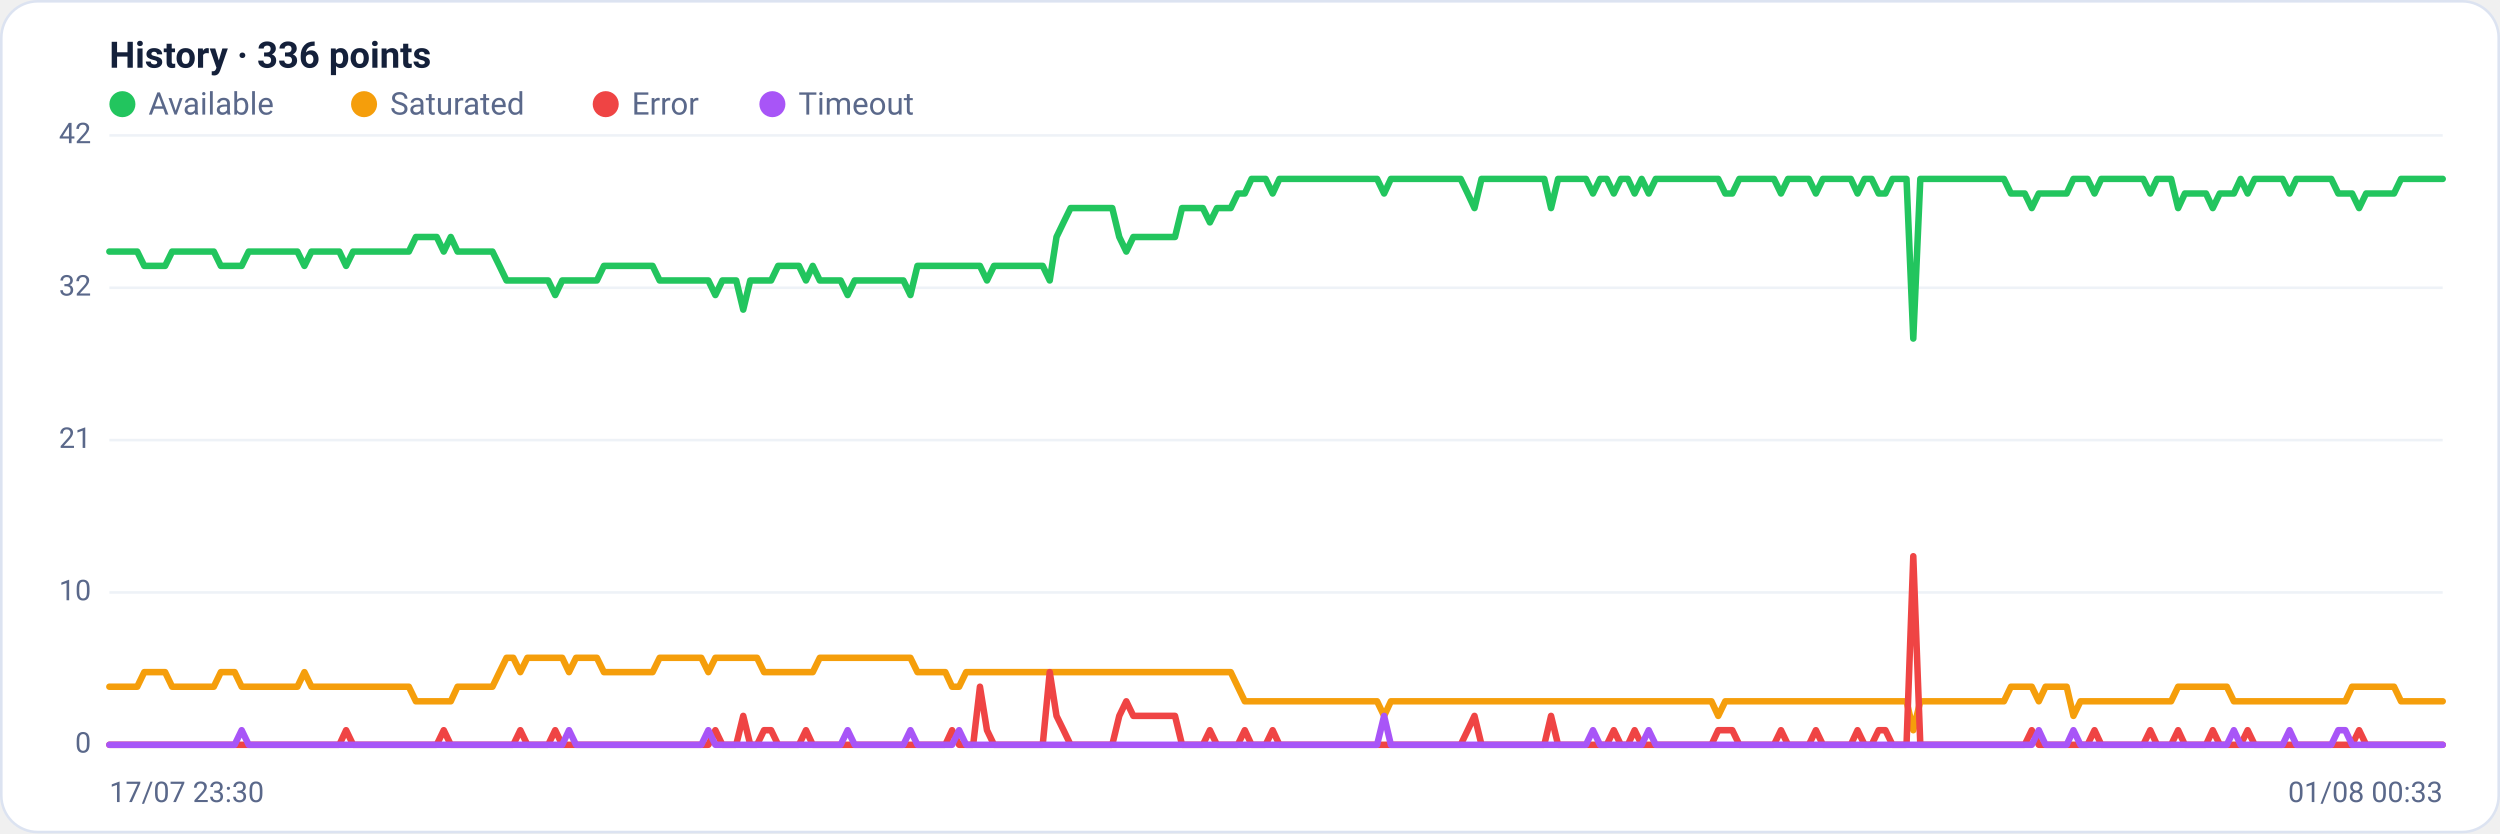
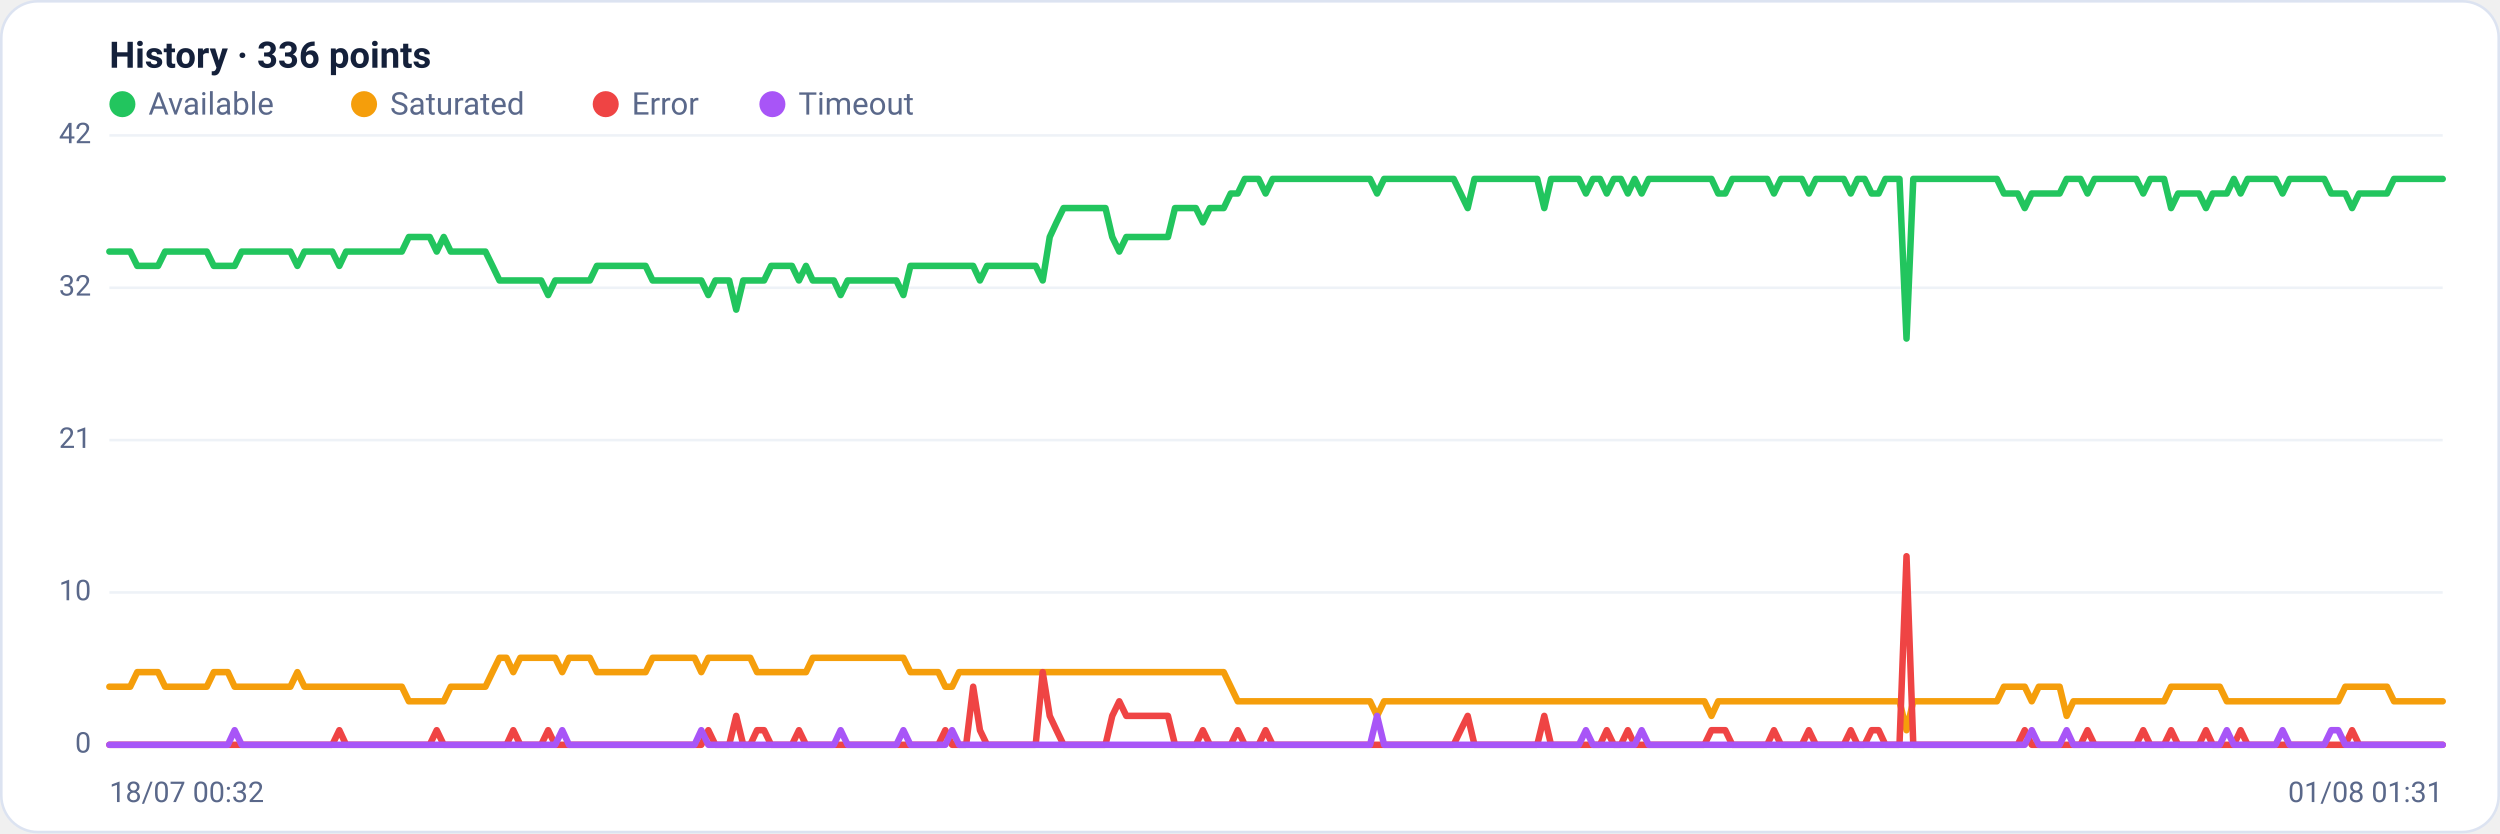
<svg xmlns="http://www.w3.org/2000/svg" viewBox="0 0 960 320" width="960" height="320" font-family="Segoe UI, system-ui, -apple-system, Roboto, Helvetica, Arial, sans-serif" role="img" aria-label="Availability history per region">
  <rect x="0.5" y="0.5" width="959" height="319" rx="14" fill="#ffffff" stroke="#dce3f1" />
  <text x="42" y="26" font-size="14" font-weight="600" fill="#14203a">History · 336 points</text>
  <circle cx="47" cy="40" r="5" fill="#22c55e" />
  <text x="57" y="44" font-size="12" fill="#5a688a">Available</text>
  <circle cx="139.8" cy="40" r="5" fill="#f59e0b" />
  <text x="149.8" y="44" font-size="12" fill="#5a688a">Saturated</text>
  <circle cx="232.6" cy="40" r="5" fill="#ef4444" />
  <text x="242.6" y="44" font-size="12" fill="#5a688a">Error</text>
  <circle cx="296.6" cy="40" r="5" fill="#a855f7" />
  <text x="306.6" y="44" font-size="12" fill="#5a688a">Timeout</text>
  <line x1="42" y1="286.0" x2="938" y2="286.0" stroke="#eef2f7" stroke-width="1" />
  <text x="35" y="289.0" text-anchor="end" font-size="11" fill="#5a688a">0</text>
  <line x1="42" y1="227.5" x2="938" y2="227.5" stroke="#eef2f7" stroke-width="1" />
  <text x="35" y="230.5" text-anchor="end" font-size="11" fill="#5a688a">10</text>
  <line x1="42" y1="169.0" x2="938" y2="169.0" stroke="#eef2f7" stroke-width="1" />
  <text x="35" y="172.0" text-anchor="end" font-size="11" fill="#5a688a">21</text>
  <line x1="42" y1="110.5" x2="938" y2="110.5" stroke="#eef2f7" stroke-width="1" />
  <text x="35" y="113.5" text-anchor="end" font-size="11" fill="#5a688a">32</text>
  <line x1="42" y1="52.0" x2="938" y2="52.0" stroke="#eef2f7" stroke-width="1" />
  <text x="35" y="55.0" text-anchor="end" font-size="11" fill="#5a688a">42</text>
-   <polyline fill="none" stroke="#22c55e" stroke-width="2.5" stroke-linejoin="round" stroke-linecap="round" points="42.0,96.6 44.7,96.6 47.3,96.6 50.0,96.6 52.7,96.6 55.4,102.1 58.0,102.1 60.7,102.1 63.4,102.1 66.1,96.6 68.7,96.6 71.4,96.6 74.1,96.6 76.8,96.6 79.4,96.6 82.1,96.6 84.8,102.1 87.5,102.1 90.1,102.1 92.8,102.1 95.5,96.6 98.2,96.6 100.8,96.6 103.5,96.6 106.2,96.6 108.9,96.6 111.5,96.6 114.2,96.6 116.9,102.1 119.6,96.6 122.2,96.6 124.9,96.6 127.6,96.6 130.3,96.6 132.9,102.1 135.6,96.6 138.3,96.6 141.0,96.6 143.6,96.6 146.3,96.6 149.0,96.6 151.7,96.6 154.3,96.6 157.0,96.6 159.7,91.0 162.4,91.0 165.0,91.0 167.7,91.0 170.4,96.6 173.1,91.0 175.7,96.6 178.4,96.6 181.1,96.6 183.8,96.6 186.4,96.6 189.1,96.6 191.8,102.1 194.5,107.7 197.1,107.7 199.8,107.7 202.5,107.7 205.2,107.7 207.8,107.7 210.5,107.7 213.2,113.3 215.9,107.7 218.5,107.7 221.2,107.7 223.9,107.7 226.5,107.7 229.2,107.7 231.9,102.1 234.6,102.1 237.2,102.1 239.9,102.1 242.6,102.1 245.3,102.1 247.9,102.1 250.6,102.1 253.3,107.7 256.0,107.7 258.6,107.7 261.3,107.7 264.0,107.7 266.7,107.7 269.3,107.7 272.0,107.7 274.7,113.3 277.4,107.7 280.0,107.7 282.7,107.7 285.4,118.9 288.1,107.7 290.7,107.7 293.4,107.7 296.1,107.7 298.8,102.1 301.4,102.1 304.1,102.1 306.8,102.1 309.5,107.7 312.1,102.1 314.8,107.7 317.5,107.7 320.2,107.7 322.8,107.7 325.5,113.3 328.2,107.7 330.9,107.7 333.5,107.7 336.2,107.7 338.9,107.7 341.6,107.7 344.2,107.7 346.9,107.7 349.6,113.3 352.3,102.1 354.9,102.1 357.6,102.1 360.3,102.1 363.0,102.1 365.6,102.1 368.3,102.1 371.0,102.1 373.7,102.1 376.3,102.1 379.0,107.7 381.7,102.1 384.4,102.1 387.0,102.1 389.7,102.1 392.4,102.1 395.1,102.1 397.7,102.1 400.4,102.1 403.1,107.7 405.7,91.0 408.4,85.4 411.1,79.9 413.8,79.9 416.4,79.9 419.1,79.9 421.8,79.9 424.5,79.9 427.1,79.9 429.8,91.0 432.5,96.6 435.2,91.0 437.8,91.0 440.5,91.0 443.2,91.0 445.9,91.0 448.5,91.0 451.2,91.0 453.9,79.9 456.6,79.9 459.2,79.9 461.9,79.9 464.6,85.4 467.3,79.9 469.9,79.9 472.6,79.9 475.3,74.3 478.0,74.3 480.6,68.7 483.3,68.7 486.0,68.7 488.7,74.3 491.3,68.7 494.0,68.7 496.7,68.7 499.4,68.7 502.0,68.7 504.7,68.7 507.4,68.7 510.1,68.7 512.7,68.7 515.4,68.7 518.1,68.7 520.8,68.7 523.4,68.7 526.1,68.7 528.8,68.7 531.5,74.3 534.1,68.7 536.8,68.7 539.5,68.7 542.2,68.7 544.8,68.7 547.5,68.7 550.2,68.7 552.9,68.7 555.5,68.7 558.2,68.7 560.9,68.7 563.6,74.3 566.2,79.9 568.9,68.7 571.6,68.7 574.3,68.7 576.9,68.7 579.6,68.7 582.3,68.7 584.9,68.7 587.6,68.7 590.3,68.7 593.0,68.7 595.6,79.9 598.3,68.7 601.0,68.7 603.7,68.7 606.3,68.7 609.0,68.7 611.7,74.3 614.4,68.7 617.0,68.7 619.7,74.3 622.4,68.7 625.1,68.7 627.7,74.3 630.4,68.7 633.1,74.3 635.8,68.7 638.4,68.7 641.1,68.7 643.8,68.7 646.5,68.7 649.1,68.7 651.8,68.7 654.5,68.7 657.2,68.7 659.8,68.7 662.5,74.3 665.2,74.3 667.9,68.7 670.5,68.7 673.2,68.7 675.9,68.7 678.6,68.7 681.2,68.7 683.9,74.3 686.6,68.7 689.3,68.7 691.9,68.7 694.6,68.7 697.3,74.3 700.0,68.7 702.6,68.7 705.3,68.7 708.0,68.7 710.7,68.7 713.3,74.3 716.0,68.7 718.7,68.7 721.4,74.3 724.0,74.3 726.7,68.7 729.4,68.7 732.1,68.7 734.7,130.0 737.4,68.7 740.1,68.7 742.8,68.7 745.4,68.7 748.1,68.7 750.8,68.7 753.5,68.7 756.1,68.7 758.8,68.7 761.5,68.7 764.1,68.7 766.8,68.7 769.5,68.7 772.2,74.3 774.8,74.3 777.5,74.3 780.2,79.9 782.9,74.3 785.5,74.3 788.2,74.3 790.9,74.3 793.6,74.3 796.2,68.7 798.9,68.7 801.6,68.7 804.3,74.3 806.9,68.7 809.6,68.7 812.3,68.7 815.0,68.7 817.6,68.7 820.3,68.7 823.0,68.7 825.7,74.3 828.3,68.7 831.0,68.7 833.7,68.7 836.4,79.9 839.0,74.3 841.7,74.3 844.4,74.3 847.1,74.3 849.7,79.9 852.4,74.3 855.1,74.3 857.8,74.3 860.4,68.7 863.1,74.3 865.8,68.7 868.5,68.7 871.1,68.7 873.8,68.7 876.5,68.7 879.2,74.3 881.8,68.7 884.5,68.7 887.2,68.7 889.9,68.7 892.5,68.7 895.2,68.7 897.9,74.3 900.6,74.3 903.2,74.3 905.9,79.9 908.6,74.3 911.3,74.3 913.9,74.3 916.6,74.3 919.3,74.3 922.0,68.7 924.6,68.7 927.3,68.7 930.0,68.7 932.7,68.7 935.3,68.7 938.0,68.7" />
-   <polyline fill="none" stroke="#f59e0b" stroke-width="2.5" stroke-linejoin="round" stroke-linecap="round" points="42.0,263.7 44.7,263.7 47.3,263.7 50.0,263.7 52.7,263.7 55.4,258.1 58.0,258.1 60.7,258.1 63.4,258.1 66.1,263.7 68.7,263.7 71.4,263.7 74.1,263.7 76.8,263.7 79.4,263.7 82.1,263.7 84.8,258.1 87.5,258.1 90.1,258.1 92.8,263.7 95.5,263.7 98.2,263.7 100.8,263.7 103.5,263.7 106.2,263.7 108.9,263.7 111.5,263.7 114.2,263.7 116.9,258.1 119.6,263.7 122.2,263.7 124.9,263.7 127.6,263.7 130.3,263.7 132.9,263.7 135.6,263.7 138.3,263.7 141.0,263.7 143.6,263.7 146.3,263.7 149.0,263.7 151.7,263.7 154.3,263.7 157.0,263.7 159.7,269.3 162.4,269.3 165.0,269.3 167.7,269.3 170.4,269.3 173.1,269.3 175.7,263.7 178.4,263.7 181.1,263.7 183.8,263.7 186.4,263.7 189.1,263.7 191.8,258.1 194.5,252.6 197.1,252.6 199.8,258.1 202.5,252.6 205.2,252.6 207.8,252.6 210.5,252.6 213.2,252.6 215.9,252.6 218.5,258.1 221.2,252.6 223.9,252.6 226.5,252.6 229.2,252.6 231.9,258.1 234.6,258.1 237.2,258.1 239.9,258.1 242.6,258.1 245.3,258.1 247.9,258.1 250.6,258.1 253.3,252.6 256.0,252.6 258.6,252.6 261.3,252.6 264.0,252.6 266.7,252.6 269.3,252.6 272.0,258.1 274.7,252.6 277.4,252.6 280.0,252.6 282.7,252.6 285.4,252.6 288.1,252.6 290.7,252.6 293.4,258.1 296.1,258.1 298.8,258.1 301.4,258.1 304.1,258.1 306.8,258.1 309.5,258.1 312.1,258.1 314.8,252.6 317.5,252.6 320.2,252.6 322.8,252.6 325.5,252.6 328.2,252.6 330.9,252.6 333.5,252.6 336.2,252.6 338.9,252.6 341.6,252.6 344.2,252.6 346.9,252.6 349.6,252.6 352.3,258.1 354.9,258.1 357.6,258.1 360.3,258.1 363.0,258.1 365.6,263.7 368.3,263.7 371.0,258.1 373.7,258.1 376.3,258.1 379.0,258.1 381.7,258.1 384.4,258.1 387.0,258.1 389.7,258.1 392.4,258.1 395.1,258.1 397.7,258.1 400.4,258.1 403.1,258.1 405.7,258.1 408.4,258.1 411.1,258.1 413.8,258.1 416.4,258.1 419.1,258.1 421.8,258.1 424.5,258.1 427.1,258.1 429.8,258.1 432.5,258.1 435.2,258.1 437.8,258.1 440.5,258.1 443.2,258.1 445.9,258.1 448.5,258.1 451.2,258.1 453.9,258.1 456.6,258.1 459.2,258.1 461.9,258.1 464.6,258.1 467.3,258.1 469.9,258.1 472.6,258.1 475.3,263.7 478.0,269.3 480.6,269.3 483.3,269.3 486.0,269.3 488.7,269.3 491.3,269.3 494.0,269.3 496.7,269.3 499.4,269.3 502.0,269.3 504.7,269.3 507.4,269.3 510.1,269.3 512.7,269.3 515.4,269.3 518.1,269.3 520.8,269.3 523.4,269.3 526.1,269.3 528.8,269.3 531.5,274.9 534.1,269.3 536.8,269.3 539.5,269.3 542.2,269.3 544.8,269.3 547.5,269.3 550.2,269.3 552.9,269.3 555.5,269.3 558.2,269.3 560.9,269.3 563.6,269.3 566.2,269.3 568.9,269.3 571.6,269.3 574.3,269.3 576.9,269.3 579.6,269.3 582.3,269.3 584.9,269.3 587.6,269.3 590.3,269.3 593.0,269.3 595.6,269.3 598.3,269.3 601.0,269.3 603.7,269.3 606.3,269.3 609.0,269.3 611.7,269.3 614.4,269.3 617.0,269.3 619.7,269.3 622.4,269.3 625.1,269.3 627.7,269.3 630.4,269.3 633.1,269.3 635.8,269.3 638.4,269.3 641.1,269.3 643.8,269.3 646.5,269.3 649.1,269.3 651.8,269.3 654.5,269.3 657.2,269.3 659.8,274.9 662.5,269.3 665.2,269.3 667.9,269.3 670.5,269.3 673.2,269.3 675.9,269.3 678.6,269.3 681.2,269.3 683.9,269.3 686.6,269.3 689.3,269.3 691.9,269.3 694.6,269.3 697.3,269.3 700.0,269.3 702.6,269.3 705.3,269.3 708.0,269.3 710.7,269.3 713.3,269.3 716.0,269.3 718.7,269.3 721.4,269.3 724.0,269.3 726.7,269.3 729.4,269.3 732.1,269.3 734.7,280.4 737.4,269.3 740.1,269.3 742.8,269.3 745.4,269.3 748.1,269.3 750.8,269.3 753.5,269.3 756.1,269.3 758.8,269.3 761.5,269.3 764.1,269.3 766.8,269.3 769.5,269.3 772.2,263.7 774.8,263.7 777.5,263.7 780.2,263.7 782.9,269.3 785.5,263.7 788.2,263.7 790.9,263.7 793.6,263.7 796.2,274.9 798.9,269.3 801.6,269.3 804.3,269.3 806.9,269.3 809.6,269.3 812.3,269.3 815.0,269.3 817.6,269.3 820.3,269.3 823.0,269.3 825.7,269.3 828.3,269.3 831.0,269.3 833.7,269.3 836.4,263.7 839.0,263.7 841.7,263.7 844.4,263.7 847.1,263.7 849.7,263.7 852.4,263.7 855.1,263.7 857.8,269.3 860.4,269.3 863.1,269.3 865.8,269.3 868.5,269.3 871.1,269.3 873.8,269.3 876.5,269.3 879.2,269.3 881.8,269.3 884.5,269.3 887.2,269.3 889.9,269.3 892.5,269.3 895.2,269.3 897.9,269.3 900.6,269.3 903.2,263.7 905.9,263.7 908.6,263.7 911.3,263.7 913.9,263.7 916.6,263.7 919.3,263.7 922.0,269.3 924.6,269.3 927.3,269.3 930.0,269.3 932.7,269.3 935.3,269.3 938.0,269.3" />
-   <polyline fill="none" stroke="#ef4444" stroke-width="2.5" stroke-linejoin="round" stroke-linecap="round" points="42.0,286.0 44.7,286.0 47.3,286.0 50.0,286.0 52.7,286.0 55.4,286.0 58.0,286.0 60.7,286.0 63.4,286.0 66.1,286.0 68.7,286.0 71.4,286.0 74.1,286.0 76.8,286.0 79.4,286.0 82.1,286.0 84.8,286.0 87.5,286.0 90.1,286.0 92.8,286.0 95.5,286.0 98.2,286.0 100.8,286.0 103.5,286.0 106.2,286.0 108.9,286.0 111.5,286.0 114.2,286.0 116.9,286.0 119.6,286.0 122.2,286.0 124.9,286.0 127.6,286.0 130.3,286.0 132.9,280.4 135.6,286.0 138.3,286.0 141.0,286.0 143.6,286.0 146.3,286.0 149.0,286.0 151.7,286.0 154.3,286.0 157.0,286.0 159.7,286.0 162.4,286.0 165.0,286.0 167.7,286.0 170.4,280.4 173.1,286.0 175.7,286.0 178.4,286.0 181.1,286.0 183.8,286.0 186.4,286.0 189.1,286.0 191.8,286.0 194.5,286.0 197.1,286.0 199.8,280.4 202.5,286.0 205.2,286.0 207.8,286.0 210.5,286.0 213.2,280.4 215.9,286.0 218.5,286.0 221.2,286.0 223.9,286.0 226.5,286.0 229.2,286.0 231.9,286.0 234.6,286.0 237.2,286.0 239.9,286.0 242.6,286.0 245.3,286.0 247.9,286.0 250.6,286.0 253.3,286.0 256.0,286.0 258.6,286.0 261.3,286.0 264.0,286.0 266.7,286.0 269.3,286.0 272.0,286.0 274.7,280.4 277.4,286.0 280.0,286.0 282.7,286.0 285.4,274.9 288.1,286.0 290.7,286.0 293.4,280.4 296.1,280.4 298.8,286.0 301.4,286.0 304.1,286.0 306.8,286.0 309.5,280.4 312.1,286.0 314.8,286.0 317.5,286.0 320.2,286.0 322.8,286.0 325.5,286.0 328.2,286.0 330.9,286.0 333.5,286.0 336.2,286.0 338.9,286.0 341.6,286.0 344.2,286.0 346.9,286.0 349.6,286.0 352.3,286.0 354.9,286.0 357.6,286.0 360.3,286.0 363.0,286.0 365.6,280.4 368.3,286.0 371.0,286.0 373.7,286.0 376.3,263.7 379.0,280.4 381.7,286.0 384.4,286.0 387.0,286.0 389.7,286.0 392.4,286.0 395.1,286.0 397.7,286.0 400.4,286.0 403.1,258.1 405.7,274.9 408.4,280.4 411.1,286.0 413.8,286.0 416.4,286.0 419.1,286.0 421.8,286.0 424.5,286.0 427.1,286.0 429.8,274.9 432.5,269.3 435.2,274.9 437.8,274.9 440.5,274.9 443.2,274.9 445.9,274.9 448.5,274.9 451.2,274.9 453.9,286.0 456.6,286.0 459.2,286.0 461.9,286.0 464.6,280.4 467.3,286.0 469.9,286.0 472.6,286.0 475.3,286.0 478.0,280.4 480.6,286.0 483.3,286.0 486.0,286.0 488.7,280.4 491.3,286.0 494.0,286.0 496.7,286.0 499.4,286.0 502.0,286.0 504.7,286.0 507.4,286.0 510.1,286.0 512.7,286.0 515.4,286.0 518.1,286.0 520.8,286.0 523.4,286.0 526.1,286.0 528.8,286.0 531.5,286.0 534.1,286.0 536.8,286.0 539.5,286.0 542.2,286.0 544.8,286.0 547.5,286.0 550.2,286.0 552.9,286.0 555.5,286.0 558.2,286.0 560.9,286.0 563.6,280.4 566.2,274.9 568.9,286.0 571.6,286.0 574.3,286.0 576.9,286.0 579.6,286.0 582.3,286.0 584.9,286.0 587.6,286.0 590.3,286.0 593.0,286.0 595.6,274.9 598.3,286.0 601.0,286.0 603.7,286.0 606.3,286.0 609.0,286.0 611.7,286.0 614.4,286.0 617.0,286.0 619.7,280.4 622.4,286.0 625.1,286.0 627.7,280.4 630.4,286.0 633.1,286.0 635.8,286.0 638.4,286.0 641.1,286.0 643.8,286.0 646.5,286.0 649.1,286.0 651.8,286.0 654.5,286.0 657.2,286.0 659.8,280.4 662.5,280.4 665.2,280.4 667.9,286.0 670.5,286.0 673.2,286.0 675.9,286.0 678.6,286.0 681.2,286.0 683.9,280.4 686.6,286.0 689.3,286.0 691.9,286.0 694.6,286.0 697.3,280.4 700.0,286.0 702.6,286.0 705.3,286.0 708.0,286.0 710.7,286.0 713.3,280.4 716.0,286.0 718.7,286.0 721.4,280.4 724.0,280.4 726.7,286.0 729.4,286.0 732.1,286.0 734.7,213.6 737.4,286.0 740.1,286.0 742.8,286.0 745.4,286.0 748.1,286.0 750.8,286.0 753.5,286.0 756.1,286.0 758.8,286.0 761.5,286.0 764.1,286.0 766.8,286.0 769.5,286.0 772.2,286.0 774.8,286.0 777.5,286.0 780.2,280.4 782.9,286.0 785.5,286.0 788.2,286.0 790.9,286.0 793.6,286.0 796.2,286.0 798.9,286.0 801.6,286.0 804.3,280.4 806.9,286.0 809.6,286.0 812.3,286.0 815.0,286.0 817.6,286.0 820.3,286.0 823.0,286.0 825.7,280.4 828.3,286.0 831.0,286.0 833.7,286.0 836.4,280.4 839.0,286.0 841.7,286.0 844.4,286.0 847.1,286.0 849.7,280.4 852.4,286.0 855.1,286.0 857.8,286.0 860.4,286.0 863.1,280.4 865.8,286.0 868.5,286.0 871.1,286.0 873.8,286.0 876.5,286.0 879.2,286.0 881.8,286.0 884.5,286.0 887.2,286.0 889.9,286.0 892.5,286.0 895.2,286.0 897.9,286.0 900.6,286.0 903.2,286.0 905.9,280.4 908.6,286.0 911.3,286.0 913.9,286.0 916.6,286.0 919.3,286.0 922.0,286.0 924.6,286.0 927.3,286.0 930.0,286.0 932.7,286.0 935.3,286.0 938.0,286.0" />
-   <polyline fill="none" stroke="#a855f7" stroke-width="2.5" stroke-linejoin="round" stroke-linecap="round" points="42.0,286.0 44.7,286.0 47.3,286.0 50.0,286.0 52.7,286.0 55.4,286.0 58.0,286.0 60.7,286.0 63.4,286.0 66.1,286.0 68.7,286.0 71.4,286.0 74.1,286.0 76.8,286.0 79.4,286.0 82.1,286.0 84.8,286.0 87.5,286.0 90.1,286.0 92.8,280.4 95.5,286.0 98.2,286.0 100.8,286.0 103.5,286.0 106.2,286.0 108.9,286.0 111.5,286.0 114.2,286.0 116.9,286.0 119.6,286.0 122.2,286.0 124.9,286.0 127.6,286.0 130.3,286.0 132.9,286.0 135.6,286.0 138.3,286.0 141.0,286.0 143.6,286.0 146.3,286.0 149.0,286.0 151.7,286.0 154.3,286.0 157.0,286.0 159.7,286.0 162.4,286.0 165.0,286.0 167.7,286.0 170.4,286.0 173.1,286.0 175.7,286.0 178.4,286.0 181.1,286.0 183.8,286.0 186.4,286.0 189.1,286.0 191.8,286.0 194.5,286.0 197.1,286.0 199.8,286.0 202.5,286.0 205.2,286.0 207.8,286.0 210.5,286.0 213.2,286.0 215.9,286.0 218.5,280.4 221.2,286.0 223.9,286.0 226.5,286.0 229.2,286.0 231.9,286.0 234.6,286.0 237.2,286.0 239.9,286.0 242.6,286.0 245.3,286.0 247.9,286.0 250.6,286.0 253.3,286.0 256.0,286.0 258.6,286.0 261.3,286.0 264.0,286.0 266.7,286.0 269.3,286.0 272.0,280.4 274.7,286.0 277.4,286.0 280.0,286.0 282.7,286.0 285.4,286.0 288.1,286.0 290.7,286.0 293.4,286.0 296.1,286.0 298.8,286.0 301.4,286.0 304.1,286.0 306.8,286.0 309.5,286.0 312.1,286.0 314.8,286.0 317.5,286.0 320.2,286.0 322.8,286.0 325.5,280.4 328.2,286.0 330.9,286.0 333.5,286.0 336.2,286.0 338.9,286.0 341.6,286.0 344.2,286.0 346.9,286.0 349.6,280.4 352.3,286.0 354.9,286.0 357.6,286.0 360.3,286.0 363.0,286.0 365.6,286.0 368.3,280.4 371.0,286.0 373.7,286.0 376.3,286.0 379.0,286.0 381.7,286.0 384.4,286.0 387.0,286.0 389.7,286.0 392.4,286.0 395.1,286.0 397.7,286.0 400.4,286.0 403.1,286.0 405.7,286.0 408.4,286.0 411.1,286.0 413.8,286.0 416.4,286.0 419.1,286.0 421.8,286.0 424.5,286.0 427.1,286.0 429.8,286.0 432.5,286.0 435.2,286.0 437.8,286.0 440.5,286.0 443.2,286.0 445.9,286.0 448.5,286.0 451.2,286.0 453.9,286.0 456.6,286.0 459.2,286.0 461.9,286.0 464.6,286.0 467.3,286.0 469.9,286.0 472.6,286.0 475.3,286.0 478.0,286.0 480.6,286.0 483.3,286.0 486.0,286.0 488.7,286.0 491.3,286.0 494.0,286.0 496.7,286.0 499.4,286.0 502.0,286.0 504.7,286.0 507.4,286.0 510.1,286.0 512.7,286.0 515.4,286.0 518.1,286.0 520.8,286.0 523.4,286.0 526.1,286.0 528.8,286.0 531.5,274.9 534.1,286.0 536.8,286.0 539.5,286.0 542.2,286.0 544.8,286.0 547.5,286.0 550.2,286.0 552.9,286.0 555.5,286.0 558.2,286.0 560.9,286.0 563.6,286.0 566.2,286.0 568.9,286.0 571.6,286.0 574.3,286.0 576.9,286.0 579.6,286.0 582.3,286.0 584.9,286.0 587.6,286.0 590.3,286.0 593.0,286.0 595.6,286.0 598.3,286.0 601.0,286.0 603.7,286.0 606.3,286.0 609.0,286.0 611.7,280.4 614.4,286.0 617.0,286.0 619.7,286.0 622.4,286.0 625.1,286.0 627.7,286.0 630.4,286.0 633.1,280.4 635.8,286.0 638.4,286.0 641.1,286.0 643.8,286.0 646.5,286.0 649.1,286.0 651.8,286.0 654.5,286.0 657.2,286.0 659.8,286.0 662.5,286.0 665.2,286.0 667.9,286.0 670.5,286.0 673.2,286.0 675.9,286.0 678.6,286.0 681.2,286.0 683.9,286.0 686.6,286.0 689.3,286.0 691.9,286.0 694.6,286.0 697.3,286.0 700.0,286.0 702.6,286.0 705.3,286.0 708.0,286.0 710.7,286.0 713.3,286.0 716.0,286.0 718.7,286.0 721.4,286.0 724.0,286.0 726.7,286.0 729.4,286.0 732.1,286.0 734.7,286.0 737.4,286.0 740.1,286.0 742.8,286.0 745.4,286.0 748.1,286.0 750.8,286.0 753.5,286.0 756.1,286.0 758.8,286.0 761.5,286.0 764.1,286.0 766.8,286.0 769.5,286.0 772.2,286.0 774.8,286.0 777.5,286.0 780.2,286.0 782.9,280.4 785.5,286.0 788.2,286.0 790.9,286.0 793.6,286.0 796.2,280.4 798.9,286.0 801.6,286.0 804.3,286.0 806.9,286.0 809.6,286.0 812.3,286.0 815.0,286.0 817.6,286.0 820.3,286.0 823.0,286.0 825.7,286.0 828.3,286.0 831.0,286.0 833.7,286.0 836.4,286.0 839.0,286.0 841.7,286.0 844.4,286.0 847.1,286.0 849.7,286.0 852.4,286.0 855.1,286.0 857.8,280.4 860.4,286.0 863.1,286.0 865.8,286.0 868.5,286.0 871.1,286.0 873.8,286.0 876.5,286.0 879.2,280.4 881.8,286.0 884.5,286.0 887.2,286.0 889.9,286.0 892.5,286.0 895.2,286.0 897.9,280.4 900.6,280.4 903.2,286.0 905.9,286.0 908.6,286.0 911.3,286.0 913.9,286.0 916.6,286.0 919.3,286.0 922.0,286.0 924.6,286.0 927.3,286.0 930.0,286.0 932.7,286.0 935.3,286.0 938.0,286.0" />
-   <text x="42" y="308" font-size="11" fill="#5a688a">17/07 23:30</text>
-   <text x="938" y="308" text-anchor="end" font-size="11" fill="#5a688a">01/08 00:33</text>
+   <polyline fill="none" stroke="#22c55e" stroke-width="2.5" stroke-linejoin="round" stroke-linecap="round" points="42.0,96.6 44.7,96.6 47.3,96.6 50.0,96.6 52.7,102.1 55.4,102.1 58.0,102.1 60.7,102.1 63.4,96.6 66.1,96.6 68.7,96.6 71.4,96.6 74.1,96.6 76.8,96.6 79.4,96.6 82.1,102.1 84.8,102.1 87.5,102.1 90.1,102.1 92.8,96.6 95.5,96.6 98.2,96.6 100.8,96.6 103.5,96.6 106.2,96.6 108.9,96.6 111.5,96.6 114.2,102.1 116.9,96.6 119.6,96.6 122.2,96.6 124.9,96.6 127.6,96.6 130.3,102.1 132.9,96.6 135.6,96.6 138.3,96.6 141.0,96.6 143.6,96.6 146.3,96.6 149.0,96.6 151.7,96.6 154.3,96.6 157.0,91.0 159.7,91.0 162.4,91.0 165.0,91.0 167.7,96.6 170.4,91.0 173.1,96.6 175.7,96.6 178.4,96.6 181.1,96.6 183.8,96.6 186.4,96.6 189.1,102.1 191.8,107.7 194.5,107.7 197.1,107.7 199.8,107.7 202.5,107.7 205.2,107.7 207.8,107.7 210.5,113.3 213.2,107.7 215.9,107.7 218.5,107.7 221.2,107.7 223.9,107.7 226.5,107.7 229.2,102.1 231.9,102.1 234.6,102.1 237.2,102.1 239.9,102.1 242.6,102.1 245.3,102.1 247.9,102.1 250.6,107.7 253.3,107.7 256.0,107.7 258.6,107.7 261.3,107.7 264.0,107.7 266.7,107.7 269.3,107.7 272.0,113.3 274.7,107.7 277.4,107.7 280.0,107.7 282.7,118.9 285.4,107.7 288.1,107.7 290.7,107.7 293.4,107.7 296.1,102.1 298.8,102.1 301.4,102.1 304.1,102.1 306.8,107.7 309.5,102.1 312.1,107.7 314.8,107.7 317.5,107.7 320.2,107.7 322.8,113.3 325.5,107.7 328.2,107.7 330.9,107.7 333.5,107.7 336.2,107.7 338.9,107.7 341.6,107.7 344.2,107.7 346.9,113.3 349.6,102.1 352.3,102.1 354.9,102.1 357.6,102.1 360.3,102.1 363.0,102.1 365.6,102.1 368.3,102.1 371.0,102.1 373.7,102.1 376.3,107.7 379.0,102.1 381.7,102.1 384.4,102.1 387.0,102.1 389.7,102.1 392.4,102.1 395.1,102.1 397.7,102.1 400.4,107.7 403.1,91.0 405.7,85.4 408.4,79.9 411.1,79.9 413.8,79.9 416.4,79.9 419.1,79.9 421.8,79.9 424.5,79.9 427.1,91.0 429.8,96.6 432.5,91.0 435.2,91.0 437.8,91.0 440.5,91.0 443.2,91.0 445.9,91.0 448.5,91.0 451.2,79.9 453.9,79.9 456.6,79.9 459.2,79.9 461.9,85.4 464.6,79.9 467.3,79.9 469.9,79.9 472.6,74.3 475.3,74.3 478.0,68.7 480.6,68.7 483.3,68.7 486.0,74.3 488.7,68.7 491.3,68.7 494.0,68.7 496.7,68.7 499.4,68.7 502.0,68.7 504.7,68.7 507.4,68.7 510.1,68.7 512.7,68.7 515.4,68.7 518.1,68.7 520.8,68.7 523.4,68.7 526.1,68.7 528.8,74.3 531.5,68.7 534.1,68.7 536.8,68.7 539.5,68.7 542.2,68.7 544.8,68.7 547.5,68.7 550.2,68.7 552.9,68.7 555.5,68.7 558.2,68.7 560.9,74.3 563.6,79.9 566.2,68.7 568.9,68.7 571.6,68.7 574.3,68.7 576.9,68.7 579.6,68.7 582.3,68.7 584.9,68.7 587.6,68.7 590.3,68.7 593.0,79.9 595.6,68.7 598.3,68.7 601.0,68.7 603.7,68.7 606.3,68.7 609.0,74.3 611.7,68.7 614.4,68.7 617.0,74.3 619.7,68.7 622.4,68.7 625.1,74.3 627.7,68.7 630.4,74.3 633.1,68.7 635.8,68.7 638.4,68.7 641.1,68.7 643.8,68.7 646.5,68.7 649.1,68.7 651.8,68.7 654.5,68.7 657.2,68.7 659.8,74.3 662.5,74.3 665.2,68.7 667.9,68.7 670.5,68.7 673.2,68.7 675.9,68.7 678.6,68.7 681.2,74.3 683.9,68.7 686.6,68.7 689.3,68.7 691.9,68.7 694.6,74.3 697.3,68.7 700.0,68.7 702.6,68.7 705.3,68.7 708.0,68.7 710.7,74.3 713.3,68.7 716.0,68.7 718.7,74.3 721.4,74.3 724.0,68.7 726.7,68.7 729.4,68.7 732.1,130.0 734.7,68.7 737.4,68.7 740.1,68.7 742.8,68.7 745.4,68.7 748.1,68.7 750.8,68.7 753.5,68.7 756.1,68.7 758.8,68.7 761.5,68.7 764.1,68.7 766.8,68.7 769.5,74.3 772.2,74.3 774.8,74.3 777.5,79.9 780.2,74.3 782.9,74.3 785.5,74.3 788.2,74.3 790.9,74.3 793.6,68.7 796.2,68.7 798.9,68.7 801.6,74.3 804.3,68.7 806.9,68.7 809.6,68.7 812.3,68.7 815.0,68.7 817.6,68.7 820.3,68.7 823.0,74.3 825.7,68.7 828.3,68.7 831.0,68.7 833.7,79.9 836.4,74.3 839.0,74.3 841.7,74.3 844.4,74.3 847.1,79.9 849.7,74.3 852.4,74.3 855.1,74.3 857.8,68.7 860.4,74.3 863.1,68.7 865.8,68.7 868.5,68.7 871.1,68.7 873.8,68.7 876.5,74.3 879.2,68.7 881.8,68.7 884.5,68.7 887.2,68.7 889.9,68.7 892.5,68.7 895.2,74.3 897.9,74.3 900.6,74.3 903.2,79.9 905.9,74.3 908.6,74.3 911.3,74.3 913.9,74.3 916.6,74.3 919.3,68.7 922.0,68.7 924.6,68.7 927.3,68.7 930.0,68.7 932.7,68.7 935.3,68.7 938.0,68.7" />
+   <polyline fill="none" stroke="#f59e0b" stroke-width="2.5" stroke-linejoin="round" stroke-linecap="round" points="42.0,263.7 44.7,263.7 47.3,263.7 50.0,263.7 52.7,258.1 55.4,258.1 58.0,258.1 60.7,258.1 63.4,263.7 66.1,263.7 68.7,263.7 71.4,263.7 74.1,263.7 76.8,263.7 79.4,263.7 82.1,258.1 84.8,258.1 87.5,258.1 90.1,263.7 92.8,263.7 95.5,263.7 98.2,263.7 100.8,263.7 103.5,263.7 106.2,263.7 108.9,263.7 111.5,263.7 114.2,258.1 116.9,263.7 119.6,263.7 122.2,263.7 124.9,263.7 127.6,263.7 130.3,263.7 132.9,263.7 135.6,263.7 138.3,263.7 141.0,263.7 143.6,263.7 146.3,263.7 149.0,263.7 151.7,263.7 154.3,263.7 157.0,269.3 159.7,269.3 162.4,269.3 165.0,269.3 167.7,269.3 170.4,269.3 173.1,263.7 175.7,263.7 178.4,263.7 181.1,263.7 183.8,263.7 186.4,263.7 189.1,258.1 191.8,252.6 194.5,252.6 197.1,258.1 199.8,252.6 202.5,252.6 205.2,252.6 207.8,252.6 210.5,252.6 213.2,252.6 215.9,258.1 218.5,252.6 221.2,252.6 223.9,252.6 226.5,252.6 229.2,258.1 231.9,258.1 234.6,258.1 237.2,258.1 239.9,258.1 242.6,258.1 245.3,258.1 247.9,258.1 250.6,252.6 253.3,252.6 256.0,252.6 258.6,252.6 261.3,252.6 264.0,252.6 266.7,252.6 269.3,258.1 272.0,252.6 274.7,252.6 277.4,252.6 280.0,252.6 282.7,252.6 285.4,252.6 288.1,252.6 290.7,258.1 293.4,258.1 296.1,258.1 298.8,258.1 301.4,258.1 304.1,258.1 306.8,258.1 309.5,258.1 312.1,252.6 314.8,252.6 317.5,252.6 320.2,252.6 322.8,252.6 325.5,252.6 328.2,252.6 330.9,252.6 333.5,252.6 336.2,252.6 338.9,252.6 341.6,252.6 344.2,252.6 346.9,252.6 349.6,258.1 352.3,258.1 354.9,258.1 357.6,258.1 360.3,258.1 363.0,263.7 365.6,263.7 368.3,258.1 371.0,258.1 373.7,258.1 376.3,258.1 379.0,258.1 381.7,258.1 384.4,258.1 387.0,258.1 389.7,258.1 392.4,258.1 395.1,258.1 397.7,258.1 400.4,258.1 403.1,258.1 405.7,258.1 408.4,258.1 411.1,258.1 413.8,258.1 416.4,258.1 419.1,258.1 421.8,258.1 424.5,258.1 427.1,258.1 429.8,258.1 432.5,258.1 435.2,258.1 437.8,258.1 440.5,258.1 443.2,258.1 445.9,258.1 448.5,258.1 451.2,258.1 453.9,258.1 456.6,258.1 459.2,258.1 461.9,258.1 464.6,258.1 467.3,258.1 469.9,258.1 472.6,263.7 475.3,269.3 478.0,269.3 480.6,269.3 483.3,269.3 486.0,269.3 488.7,269.3 491.3,269.3 494.0,269.3 496.7,269.3 499.4,269.3 502.0,269.3 504.7,269.3 507.4,269.3 510.1,269.3 512.7,269.3 515.4,269.3 518.1,269.3 520.8,269.3 523.4,269.3 526.1,269.3 528.8,274.9 531.5,269.3 534.1,269.3 536.8,269.3 539.5,269.3 542.2,269.3 544.8,269.3 547.5,269.3 550.2,269.3 552.9,269.3 555.5,269.3 558.2,269.3 560.9,269.3 563.6,269.3 566.2,269.3 568.9,269.3 571.6,269.3 574.3,269.3 576.9,269.3 579.6,269.3 582.3,269.3 584.9,269.3 587.6,269.3 590.3,269.3 593.0,269.3 595.6,269.3 598.3,269.3 601.0,269.3 603.7,269.3 606.3,269.3 609.0,269.3 611.7,269.3 614.4,269.3 617.0,269.3 619.7,269.3 622.4,269.3 625.1,269.3 627.7,269.3 630.4,269.3 633.1,269.3 635.8,269.3 638.4,269.3 641.1,269.3 643.8,269.3 646.5,269.3 649.1,269.3 651.8,269.3 654.5,269.3 657.2,274.9 659.8,269.3 662.5,269.3 665.2,269.3 667.9,269.3 670.5,269.3 673.2,269.3 675.9,269.3 678.6,269.3 681.2,269.3 683.9,269.3 686.6,269.3 689.3,269.3 691.9,269.3 694.6,269.3 697.3,269.3 700.0,269.3 702.6,269.3 705.3,269.3 708.0,269.3 710.7,269.3 713.3,269.3 716.0,269.3 718.7,269.3 721.4,269.3 724.0,269.3 726.7,269.3 729.4,269.3 732.1,280.4 734.7,269.3 737.4,269.3 740.1,269.3 742.8,269.3 745.4,269.3 748.1,269.3 750.8,269.3 753.5,269.3 756.1,269.3 758.8,269.3 761.5,269.3 764.1,269.3 766.8,269.3 769.5,263.7 772.2,263.7 774.8,263.7 777.5,263.7 780.2,269.3 782.9,263.7 785.5,263.7 788.2,263.7 790.9,263.7 793.6,274.9 796.2,269.3 798.9,269.3 801.6,269.3 804.3,269.3 806.9,269.3 809.6,269.3 812.3,269.3 815.0,269.3 817.6,269.3 820.3,269.3 823.0,269.3 825.7,269.3 828.3,269.3 831.0,269.3 833.7,263.7 836.4,263.7 839.0,263.7 841.7,263.7 844.4,263.7 847.1,263.7 849.7,263.7 852.4,263.7 855.1,269.3 857.8,269.3 860.4,269.3 863.1,269.3 865.8,269.3 868.5,269.3 871.1,269.3 873.8,269.3 876.5,269.3 879.2,269.3 881.8,269.3 884.5,269.3 887.2,269.3 889.9,269.3 892.5,269.3 895.2,269.3 897.9,269.3 900.6,263.7 903.2,263.7 905.9,263.7 908.6,263.7 911.3,263.7 913.9,263.7 916.6,263.7 919.3,269.3 922.0,269.3 924.6,269.3 927.3,269.3 930.0,269.3 932.7,269.3 935.3,269.3 938.0,269.3" />
+   <polyline fill="none" stroke="#ef4444" stroke-width="2.5" stroke-linejoin="round" stroke-linecap="round" points="42.0,286.0 44.7,286.0 47.3,286.0 50.0,286.0 52.7,286.0 55.4,286.0 58.0,286.0 60.7,286.0 63.4,286.0 66.1,286.0 68.7,286.0 71.4,286.0 74.1,286.0 76.8,286.0 79.4,286.0 82.1,286.0 84.8,286.0 87.5,286.0 90.1,286.0 92.8,286.0 95.5,286.0 98.2,286.0 100.8,286.0 103.5,286.0 106.2,286.0 108.9,286.0 111.5,286.0 114.2,286.0 116.9,286.0 119.6,286.0 122.2,286.0 124.9,286.0 127.6,286.0 130.3,280.4 132.9,286.0 135.6,286.0 138.3,286.0 141.0,286.0 143.6,286.0 146.3,286.0 149.0,286.0 151.7,286.0 154.3,286.0 157.0,286.0 159.7,286.0 162.4,286.0 165.0,286.0 167.7,280.4 170.4,286.0 173.1,286.0 175.7,286.0 178.4,286.0 181.1,286.0 183.8,286.0 186.4,286.0 189.1,286.0 191.8,286.0 194.5,286.0 197.1,280.4 199.8,286.0 202.5,286.0 205.2,286.0 207.8,286.0 210.5,280.4 213.2,286.0 215.9,286.0 218.5,286.0 221.2,286.0 223.9,286.0 226.5,286.0 229.2,286.0 231.9,286.0 234.6,286.0 237.2,286.0 239.9,286.0 242.6,286.0 245.3,286.0 247.9,286.0 250.6,286.0 253.3,286.0 256.0,286.0 258.6,286.0 261.3,286.0 264.0,286.0 266.7,286.0 269.3,286.0 272.0,280.4 274.7,286.0 277.4,286.0 280.0,286.0 282.7,274.9 285.4,286.0 288.1,286.0 290.7,280.4 293.4,280.4 296.1,286.0 298.8,286.0 301.4,286.0 304.1,286.0 306.8,280.4 309.5,286.0 312.1,286.0 314.8,286.0 317.5,286.0 320.2,286.0 322.8,286.0 325.5,286.0 328.2,286.0 330.9,286.0 333.5,286.0 336.2,286.0 338.9,286.0 341.6,286.0 344.2,286.0 346.9,286.0 349.6,286.0 352.3,286.0 354.9,286.0 357.6,286.0 360.3,286.0 363.0,280.4 365.6,286.0 368.3,286.0 371.0,286.0 373.7,263.7 376.3,280.4 379.0,286.0 381.7,286.0 384.4,286.0 387.0,286.0 389.7,286.0 392.4,286.0 395.1,286.0 397.7,286.0 400.4,258.1 403.1,274.9 405.7,280.4 408.4,286.0 411.1,286.0 413.8,286.0 416.4,286.0 419.1,286.0 421.8,286.0 424.5,286.0 427.1,274.9 429.8,269.3 432.5,274.9 435.2,274.9 437.8,274.9 440.5,274.9 443.2,274.9 445.9,274.9 448.5,274.9 451.2,286.0 453.9,286.0 456.6,286.0 459.2,286.0 461.9,280.4 464.6,286.0 467.3,286.0 469.9,286.0 472.6,286.0 475.3,280.4 478.0,286.0 480.6,286.0 483.3,286.0 486.0,280.4 488.7,286.0 491.3,286.0 494.0,286.0 496.7,286.0 499.4,286.0 502.0,286.0 504.7,286.0 507.4,286.0 510.1,286.0 512.7,286.0 515.4,286.0 518.1,286.0 520.8,286.0 523.4,286.0 526.1,286.0 528.8,286.0 531.5,286.0 534.1,286.0 536.8,286.0 539.5,286.0 542.2,286.0 544.8,286.0 547.5,286.0 550.2,286.0 552.9,286.0 555.5,286.0 558.2,286.0 560.9,280.4 563.6,274.9 566.2,286.0 568.9,286.0 571.6,286.0 574.3,286.0 576.9,286.0 579.6,286.0 582.3,286.0 584.9,286.0 587.6,286.0 590.3,286.0 593.0,274.9 595.6,286.0 598.3,286.0 601.0,286.0 603.7,286.0 606.3,286.0 609.0,286.0 611.7,286.0 614.4,286.0 617.0,280.4 619.7,286.0 622.4,286.0 625.1,280.4 627.7,286.0 630.4,286.0 633.1,286.0 635.8,286.0 638.4,286.0 641.1,286.0 643.8,286.0 646.5,286.0 649.1,286.0 651.8,286.0 654.5,286.0 657.2,280.4 659.8,280.4 662.5,280.4 665.2,286.0 667.9,286.0 670.5,286.0 673.2,286.0 675.9,286.0 678.6,286.0 681.2,280.4 683.9,286.0 686.6,286.0 689.3,286.0 691.9,286.0 694.6,280.4 697.3,286.0 700.0,286.0 702.6,286.0 705.3,286.0 708.0,286.0 710.7,280.4 713.3,286.0 716.0,286.0 718.7,280.4 721.4,280.4 724.0,286.0 726.7,286.0 729.4,286.0 732.1,213.6 734.7,286.0 737.4,286.0 740.1,286.0 742.8,286.0 745.4,286.0 748.1,286.0 750.8,286.0 753.5,286.0 756.1,286.0 758.8,286.0 761.5,286.0 764.1,286.0 766.8,286.0 769.5,286.0 772.2,286.0 774.8,286.0 777.5,280.4 780.2,286.0 782.9,286.0 785.5,286.0 788.2,286.0 790.9,286.0 793.6,286.0 796.2,286.0 798.9,286.0 801.6,280.4 804.3,286.0 806.9,286.0 809.6,286.0 812.3,286.0 815.0,286.0 817.6,286.0 820.3,286.0 823.0,280.4 825.7,286.0 828.3,286.0 831.0,286.0 833.7,280.4 836.4,286.0 839.0,286.0 841.7,286.0 844.4,286.0 847.1,280.4 849.7,286.0 852.4,286.0 855.1,286.0 857.8,286.0 860.4,280.4 863.1,286.0 865.8,286.0 868.5,286.0 871.1,286.0 873.8,286.0 876.5,286.0 879.2,286.0 881.8,286.0 884.5,286.0 887.2,286.0 889.9,286.0 892.5,286.0 895.2,286.0 897.9,286.0 900.6,286.0 903.2,280.4 905.9,286.0 908.6,286.0 911.3,286.0 913.9,286.0 916.6,286.0 919.3,286.0 922.0,286.0 924.6,286.0 927.3,286.0 930.0,286.0 932.7,286.0 935.3,286.0 938.0,286.0" />
+   <polyline fill="none" stroke="#a855f7" stroke-width="2.5" stroke-linejoin="round" stroke-linecap="round" points="42.0,286.0 44.7,286.0 47.3,286.0 50.0,286.0 52.7,286.0 55.4,286.0 58.0,286.0 60.7,286.0 63.4,286.0 66.1,286.0 68.7,286.0 71.4,286.0 74.1,286.0 76.8,286.0 79.4,286.0 82.1,286.0 84.8,286.0 87.5,286.0 90.1,280.4 92.8,286.0 95.5,286.0 98.2,286.0 100.8,286.0 103.5,286.0 106.2,286.0 108.9,286.0 111.5,286.0 114.2,286.0 116.9,286.0 119.6,286.0 122.2,286.0 124.9,286.0 127.6,286.0 130.3,286.0 132.9,286.0 135.6,286.0 138.3,286.0 141.0,286.0 143.6,286.0 146.3,286.0 149.0,286.0 151.7,286.0 154.3,286.0 157.0,286.0 159.7,286.0 162.4,286.0 165.0,286.0 167.7,286.0 170.4,286.0 173.1,286.0 175.7,286.0 178.4,286.0 181.1,286.0 183.8,286.0 186.4,286.0 189.1,286.0 191.8,286.0 194.5,286.0 197.1,286.0 199.8,286.0 202.5,286.0 205.2,286.0 207.8,286.0 210.5,286.0 213.2,286.0 215.9,280.4 218.5,286.0 221.2,286.0 223.9,286.0 226.5,286.0 229.2,286.0 231.9,286.0 234.6,286.0 237.2,286.0 239.9,286.0 242.6,286.0 245.3,286.0 247.9,286.0 250.6,286.0 253.3,286.0 256.0,286.0 258.6,286.0 261.3,286.0 264.0,286.0 266.7,286.0 269.3,280.4 272.0,286.0 274.7,286.0 277.4,286.0 280.0,286.0 282.7,286.0 285.4,286.0 288.1,286.0 290.7,286.0 293.4,286.0 296.1,286.0 298.8,286.0 301.4,286.0 304.1,286.0 306.8,286.0 309.5,286.0 312.1,286.0 314.8,286.0 317.5,286.0 320.2,286.0 322.8,280.4 325.5,286.0 328.2,286.0 330.9,286.0 333.5,286.0 336.2,286.0 338.9,286.0 341.6,286.0 344.2,286.0 346.9,280.4 349.6,286.0 352.3,286.0 354.9,286.0 357.6,286.0 360.3,286.0 363.0,286.0 365.6,280.4 368.3,286.0 371.0,286.0 373.7,286.0 376.3,286.0 379.0,286.0 381.7,286.0 384.4,286.0 387.0,286.0 389.7,286.0 392.4,286.0 395.1,286.0 397.7,286.0 400.4,286.0 403.1,286.0 405.7,286.0 408.4,286.0 411.1,286.0 413.8,286.0 416.4,286.0 419.1,286.0 421.8,286.0 424.5,286.0 427.1,286.0 429.8,286.0 432.5,286.0 435.2,286.0 437.8,286.0 440.5,286.0 443.2,286.0 445.9,286.0 448.5,286.0 451.2,286.0 453.9,286.0 456.6,286.0 459.2,286.0 461.9,286.0 464.6,286.0 467.3,286.0 469.9,286.0 472.6,286.0 475.3,286.0 478.0,286.0 480.6,286.0 483.3,286.0 486.0,286.0 488.7,286.0 491.3,286.0 494.0,286.0 496.7,286.0 499.4,286.0 502.0,286.0 504.7,286.0 507.4,286.0 510.1,286.0 512.7,286.0 515.4,286.0 518.1,286.0 520.8,286.0 523.4,286.0 526.1,286.0 528.8,274.9 531.5,286.0 534.1,286.0 536.8,286.0 539.5,286.0 542.2,286.0 544.8,286.0 547.5,286.0 550.2,286.0 552.9,286.0 555.5,286.0 558.2,286.0 560.9,286.0 563.6,286.0 566.2,286.0 568.9,286.0 571.6,286.0 574.3,286.0 576.9,286.0 579.6,286.0 582.3,286.0 584.9,286.0 587.6,286.0 590.3,286.0 593.0,286.0 595.6,286.0 598.3,286.0 601.0,286.0 603.7,286.0 606.3,286.0 609.0,280.4 611.7,286.0 614.4,286.0 617.0,286.0 619.7,286.0 622.4,286.0 625.1,286.0 627.7,286.0 630.4,280.4 633.1,286.0 635.8,286.0 638.4,286.0 641.1,286.0 643.8,286.0 646.5,286.0 649.1,286.0 651.8,286.0 654.5,286.0 657.2,286.0 659.8,286.0 662.5,286.0 665.2,286.0 667.9,286.0 670.5,286.0 673.2,286.0 675.9,286.0 678.6,286.0 681.2,286.0 683.9,286.0 686.6,286.0 689.3,286.0 691.9,286.0 694.6,286.0 697.3,286.0 700.0,286.0 702.6,286.0 705.3,286.0 708.0,286.0 710.7,286.0 713.3,286.0 716.0,286.0 718.7,286.0 721.4,286.0 724.0,286.0 726.7,286.0 729.4,286.0 732.1,286.0 734.7,286.0 737.4,286.0 740.1,286.0 742.8,286.0 745.4,286.0 748.1,286.0 750.8,286.0 753.5,286.0 756.1,286.0 758.8,286.0 761.5,286.0 764.1,286.0 766.8,286.0 769.5,286.0 772.2,286.0 774.8,286.0 777.5,286.0 780.2,280.4 782.9,286.0 785.5,286.0 788.2,286.0 790.9,286.0 793.6,280.4 796.2,286.0 798.9,286.0 801.6,286.0 804.3,286.0 806.9,286.0 809.6,286.0 812.3,286.0 815.0,286.0 817.6,286.0 820.3,286.0 823.0,286.0 825.7,286.0 828.3,286.0 831.0,286.0 833.7,286.0 836.4,286.0 839.0,286.0 841.7,286.0 844.4,286.0 847.1,286.0 849.7,286.0 852.4,286.0 855.1,280.4 857.8,286.0 860.4,286.0 863.1,286.0 865.8,286.0 868.5,286.0 871.1,286.0 873.8,286.0 876.5,280.4 879.2,286.0 881.8,286.0 884.5,286.0 887.2,286.0 889.9,286.0 892.5,286.0 895.2,280.4 897.9,280.4 900.6,286.0 903.2,286.0 905.9,286.0 908.6,286.0 911.3,286.0 913.9,286.0 916.6,286.0 919.3,286.0 922.0,286.0 924.6,286.0 927.3,286.0 930.0,286.0 932.7,286.0 935.3,286.0 938.0,286.0" />
+   <text x="42" y="308" font-size="11" fill="#5a688a">18/07 00:32</text>
+   <text x="938" y="308" text-anchor="end" font-size="11" fill="#5a688a">01/08 01:31</text>
</svg>
